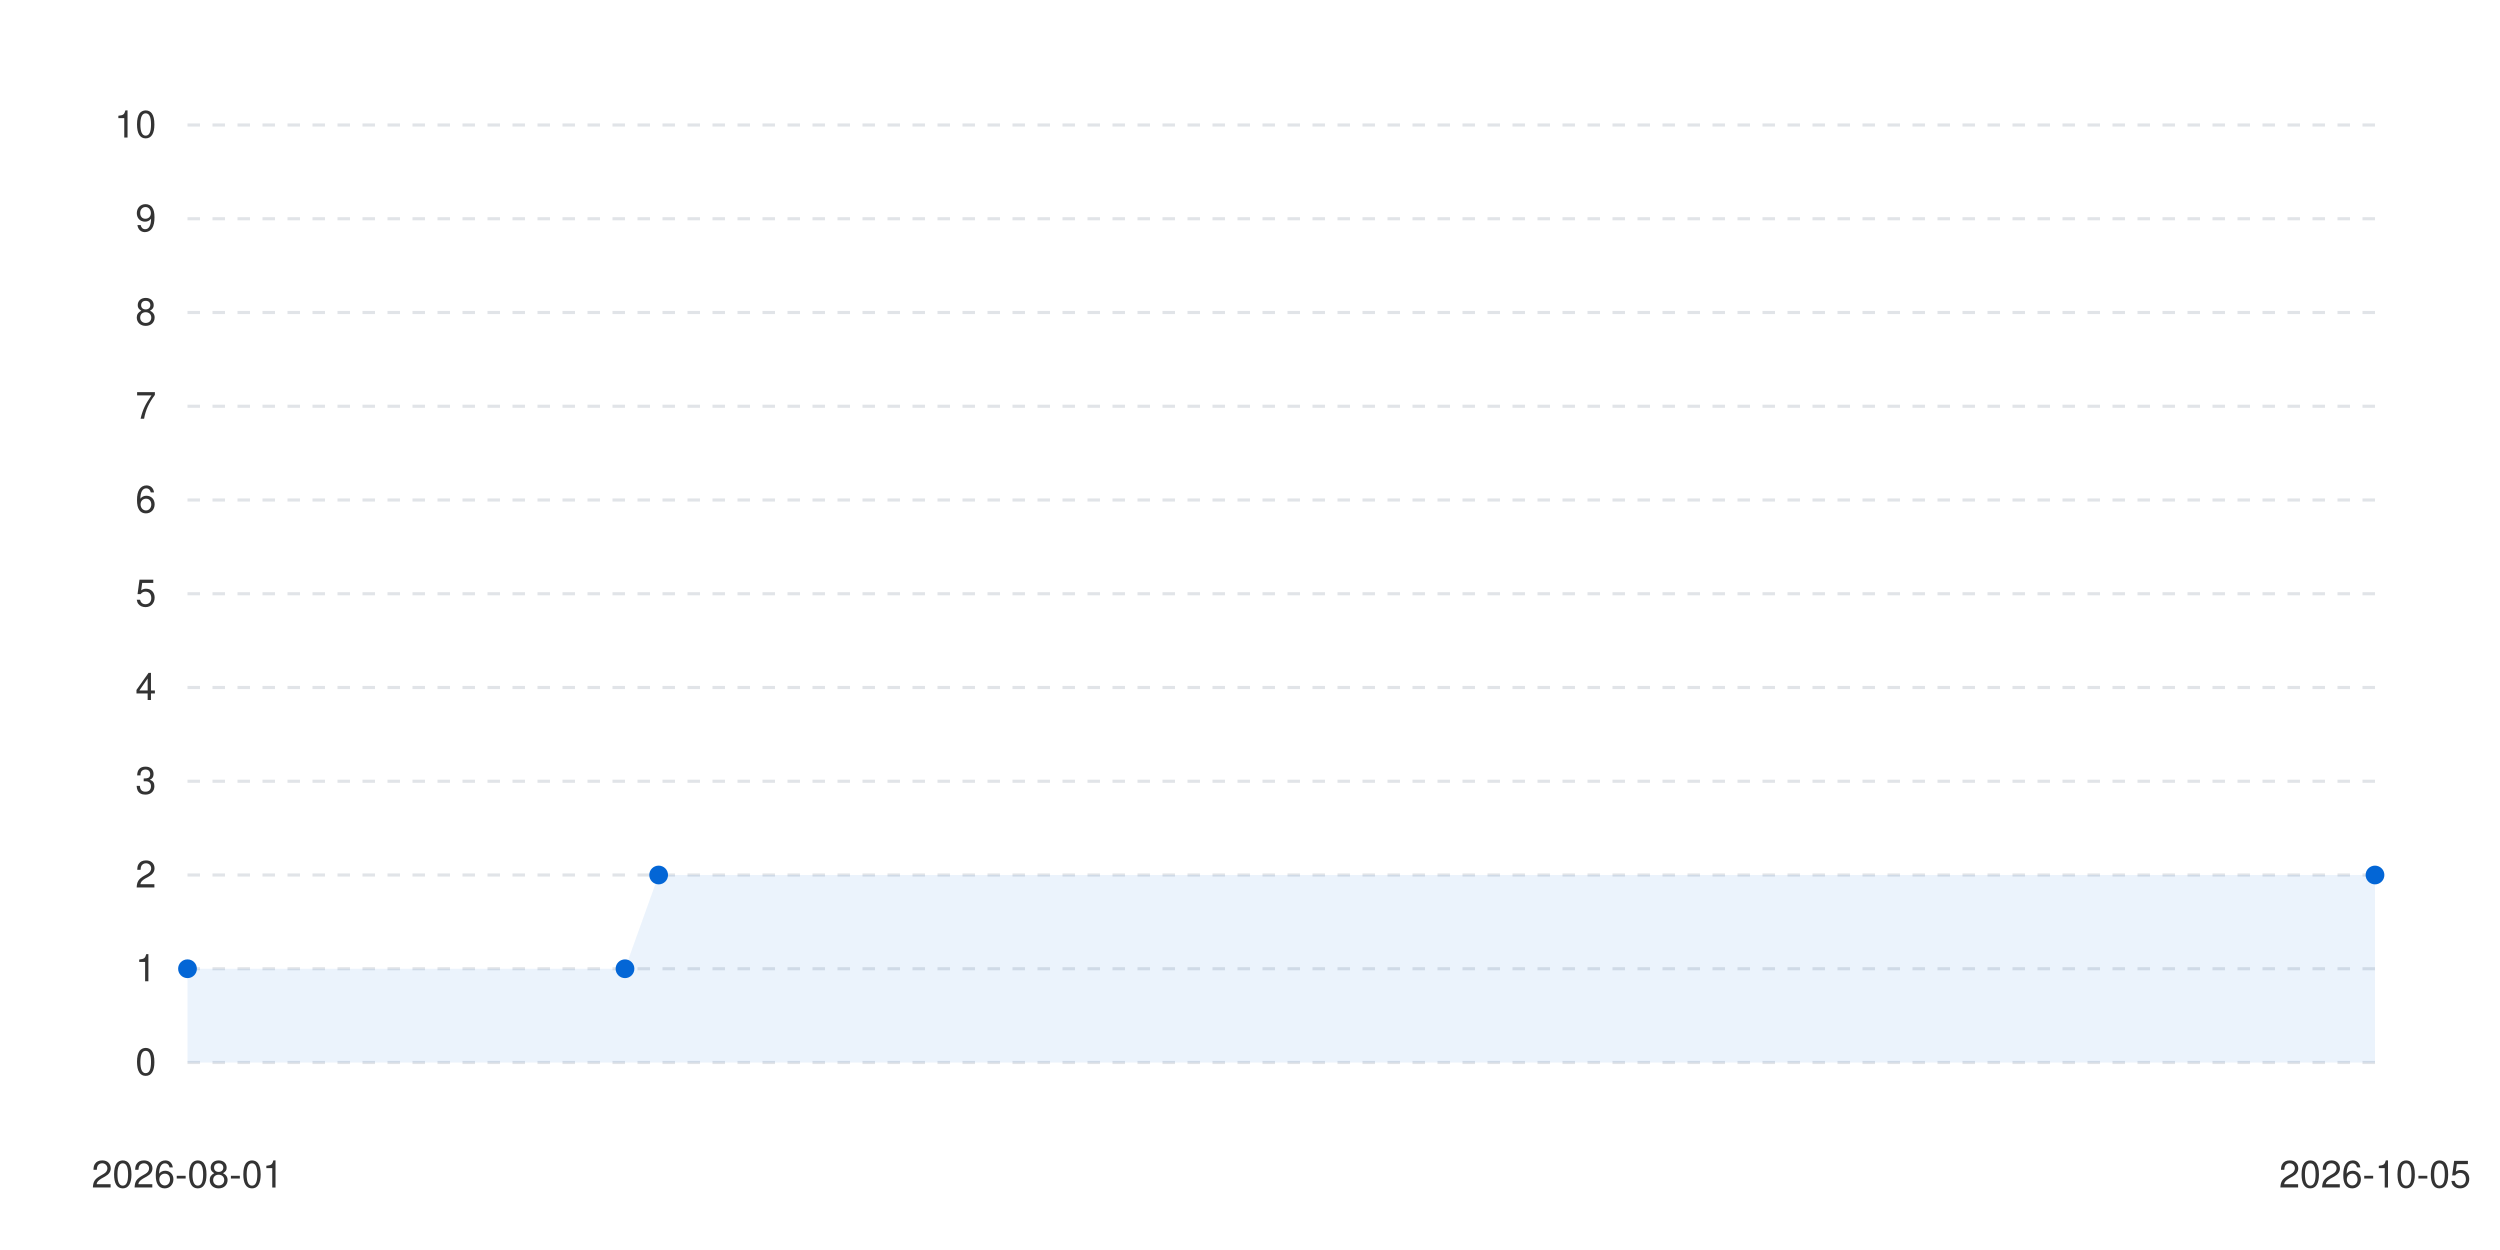
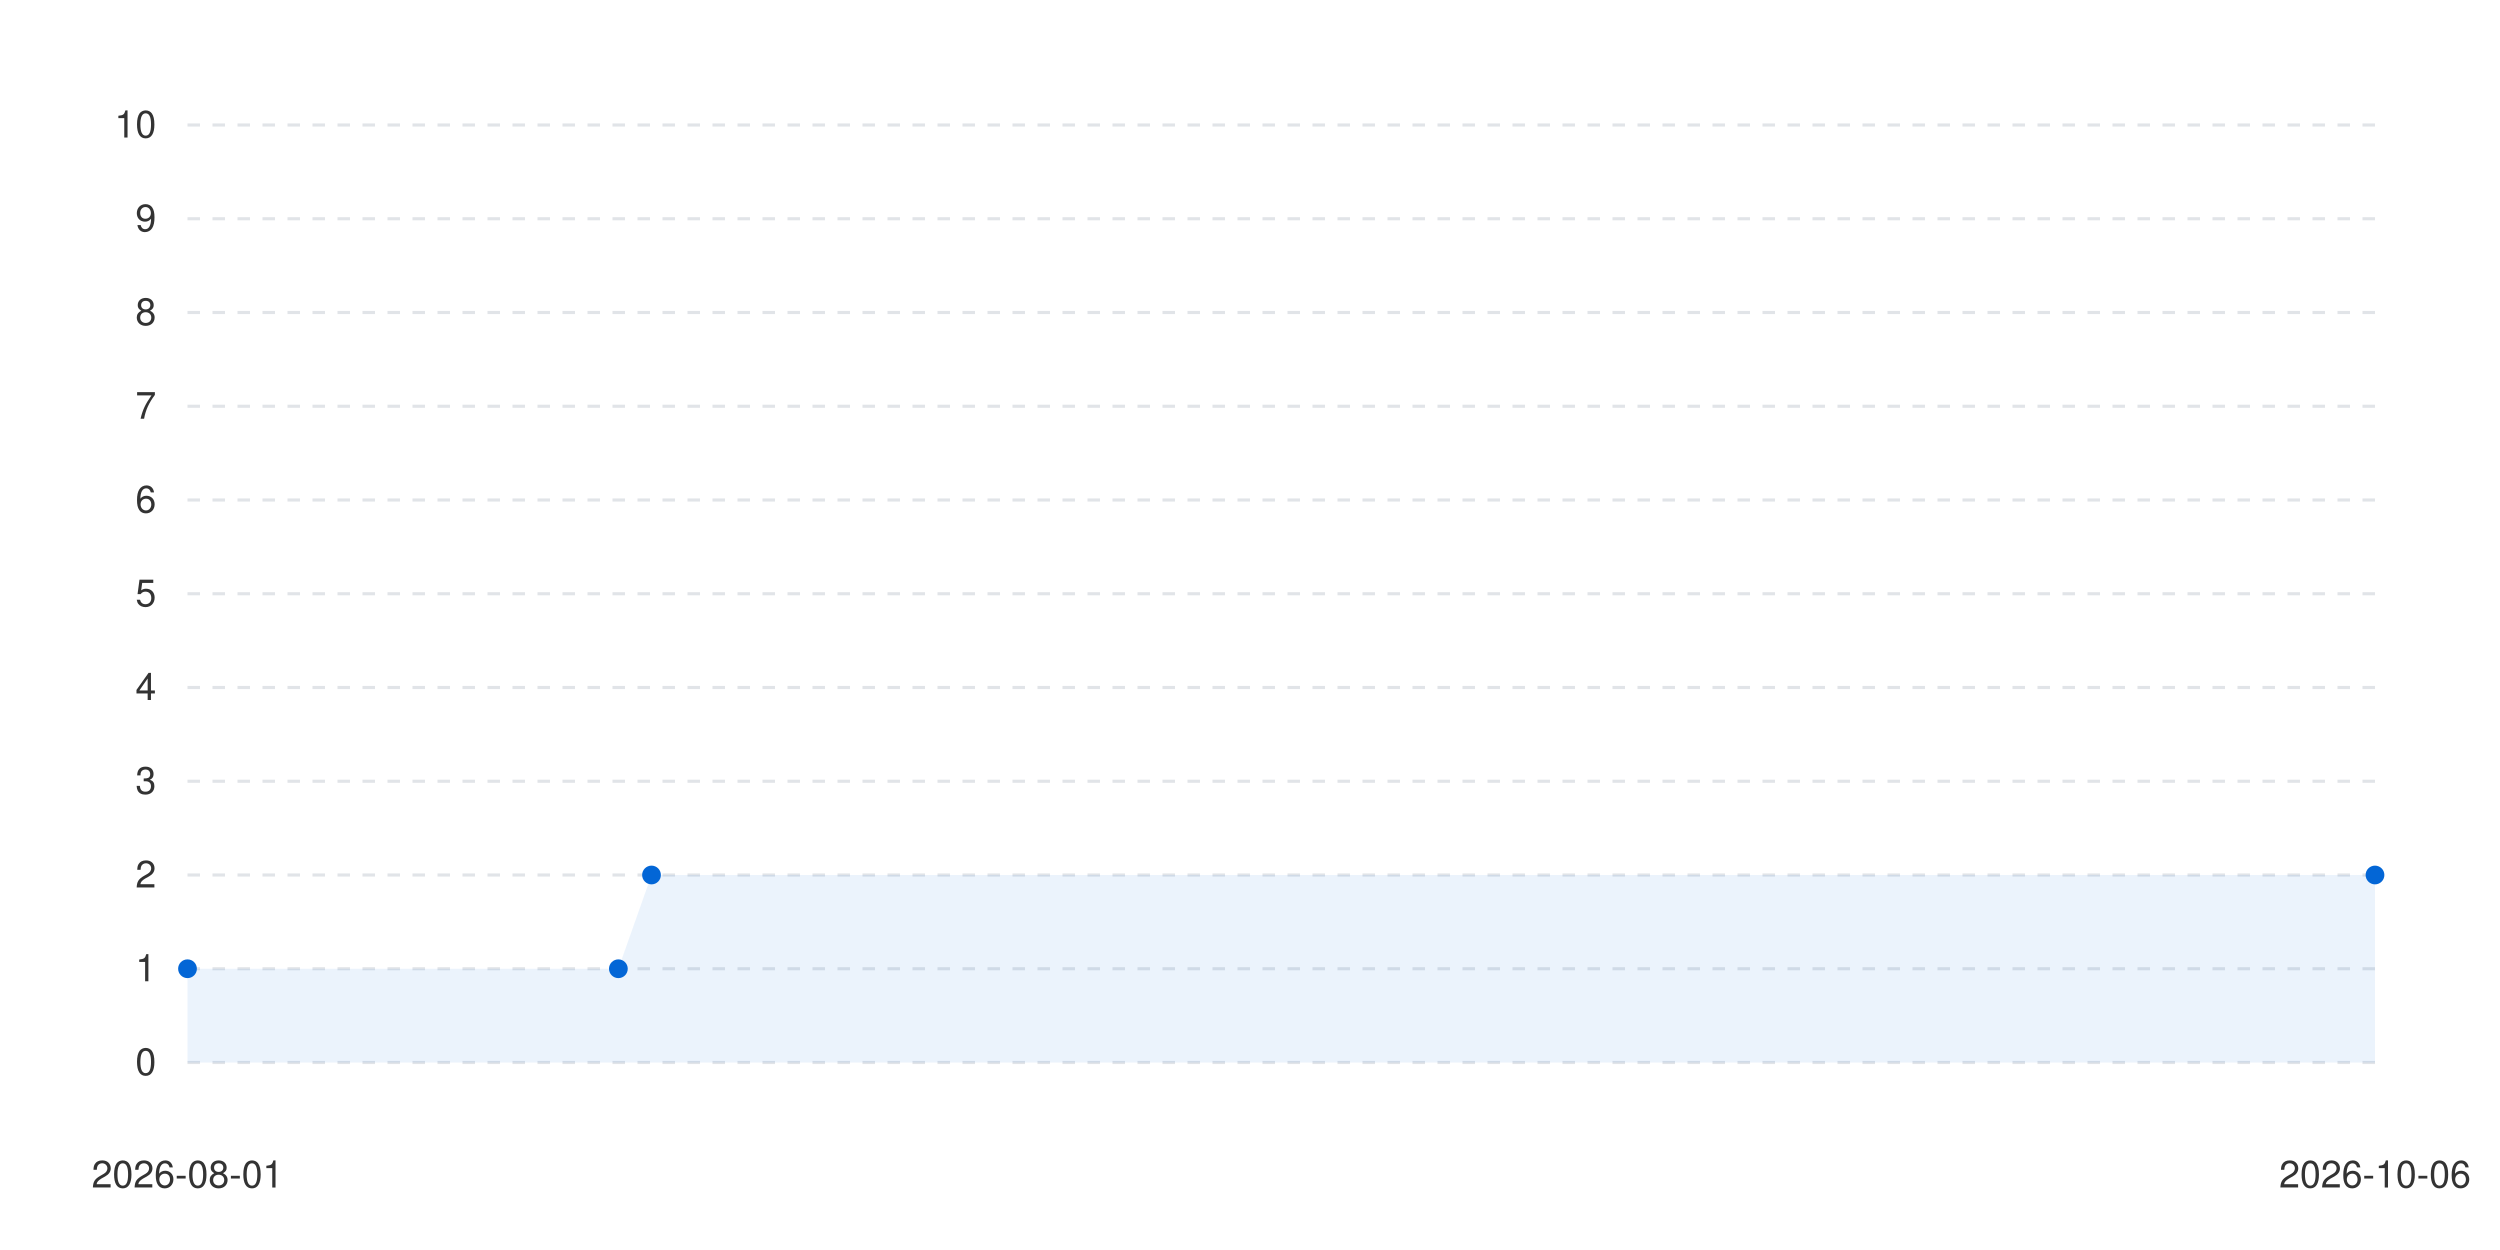
<svg xmlns="http://www.w3.org/2000/svg" viewBox="0 0 800 400" width="100%" height="auto">
  <style>
      .bg { fill: #ffffff; }
      .text { fill: #333333; font-family: -apple-system, BlinkMacSystemFont, "Segoe UI", Helvetica, Arial, sans-serif; font-size: 12px; }
      .grid { stroke: #e1e4e8; stroke-width: 1; stroke-dasharray: 4; }
      .line-anim {
        stroke-dasharray: 2000;
        stroke-dashoffset: 2000;
        animation: draw 1.2s cubic-bezier(0.4, 0, 0.2, 1) forwards;
      }
      .dot {
        transition: transform 0.2s ease, r 0.2s ease;
        cursor: pointer;
      }
      .dot:hover {
        r: 6px;
      }
      @keyframes draw {
        to { stroke-dashoffset: 0; }
      }
      @media (prefers-color-scheme: dark) {
        .bg { fill: #0d1117; }
        .text { fill: #c9d1d9; }
        .grid { stroke: #30363d; }
      }
    </style>
  <rect width="100%" height="100%" class="bg" />
  <g class="grids">
    <line x1="60" y1="340" x2="760" y2="340" class="grid" />
    <text x="50" y="344" class="text" text-anchor="end">0</text>
    <line x1="60" y1="310" x2="760" y2="310" class="grid" />
    <text x="50" y="314" class="text" text-anchor="end">1</text>
    <line x1="60" y1="280" x2="760" y2="280" class="grid" />
    <text x="50" y="284" class="text" text-anchor="end">2</text>
    <line x1="60" y1="250" x2="760" y2="250" class="grid" />
    <text x="50" y="254" class="text" text-anchor="end">3</text>
    <line x1="60" y1="220" x2="760" y2="220" class="grid" />
    <text x="50" y="224" class="text" text-anchor="end">4</text>
    <line x1="60" y1="190" x2="760" y2="190" class="grid" />
    <text x="50" y="194" class="text" text-anchor="end">5</text>
    <line x1="60" y1="160" x2="760" y2="160" class="grid" />
    <text x="50" y="164" class="text" text-anchor="end">6</text>
    <line x1="60" y1="130" x2="760" y2="130" class="grid" />
    <text x="50" y="134" class="text" text-anchor="end">7</text>
    <line x1="60" y1="100" x2="760" y2="100" class="grid" />
    <text x="50" y="104" class="text" text-anchor="end">8</text>
    <line x1="60" y1="70" x2="760" y2="70" class="grid" />
    <text x="50" y="74" class="text" text-anchor="end">9</text>
    <line x1="60" y1="40" x2="760" y2="40" class="grid" />
    <text x="50" y="44" class="text" text-anchor="end">10</text>
  </g>
  <g class="labels">
    <text x="60" y="380" class="text" text-anchor="middle">2026-08-01</text>
-     <text x="760" y="380" class="text" text-anchor="middle">2026-10-05</text>
+     <text x="760" y="380" class="text" text-anchor="middle">2026-10-06</text>
  </g>
  <g class="series-group series-0">
-     <path d="M 60 310 L 200 310 L 210.769 280 L 760 280 L 760 340 L 60 340 Z" fill="#0366d6" fill-opacity="0.08" class="area" />
-     <path d="M 60 310 L 200 310 L 210.769 280 L 760 280" stroke="#0366d6" stroke-width="2.5" fill="none" stroke-linecap="round" stroke-linejoin="round" class="line line-anim" />
+     <path d="M 60 310 L 197.879 310 L 208.485 280 L 760 280 L 760 340 L 60 340 Z" fill="#0366d6" fill-opacity="0.08" class="area" />
+     <path d="M 60 310 L 197.879 310 L 208.485 280 L 760 280" stroke="#0366d6" stroke-width="2.5" fill="none" stroke-linecap="round" stroke-linejoin="round" class="line line-anim" />
    <g class="dots">
      <circle cx="60" cy="310" r="3" fill="#0366d6" class="dot" />
-       <circle cx="200" cy="310" r="3" fill="#0366d6" class="dot" />
-       <circle cx="210.769" cy="280" r="3" fill="#0366d6" class="dot" />
+       <circle cx="197.879" cy="310" r="3" fill="#0366d6" class="dot" />
+       <circle cx="208.485" cy="280" r="3" fill="#0366d6" class="dot" />
      <circle cx="760" cy="280" r="3" fill="#0366d6" class="dot" />
    </g>
  </g>
</svg>
